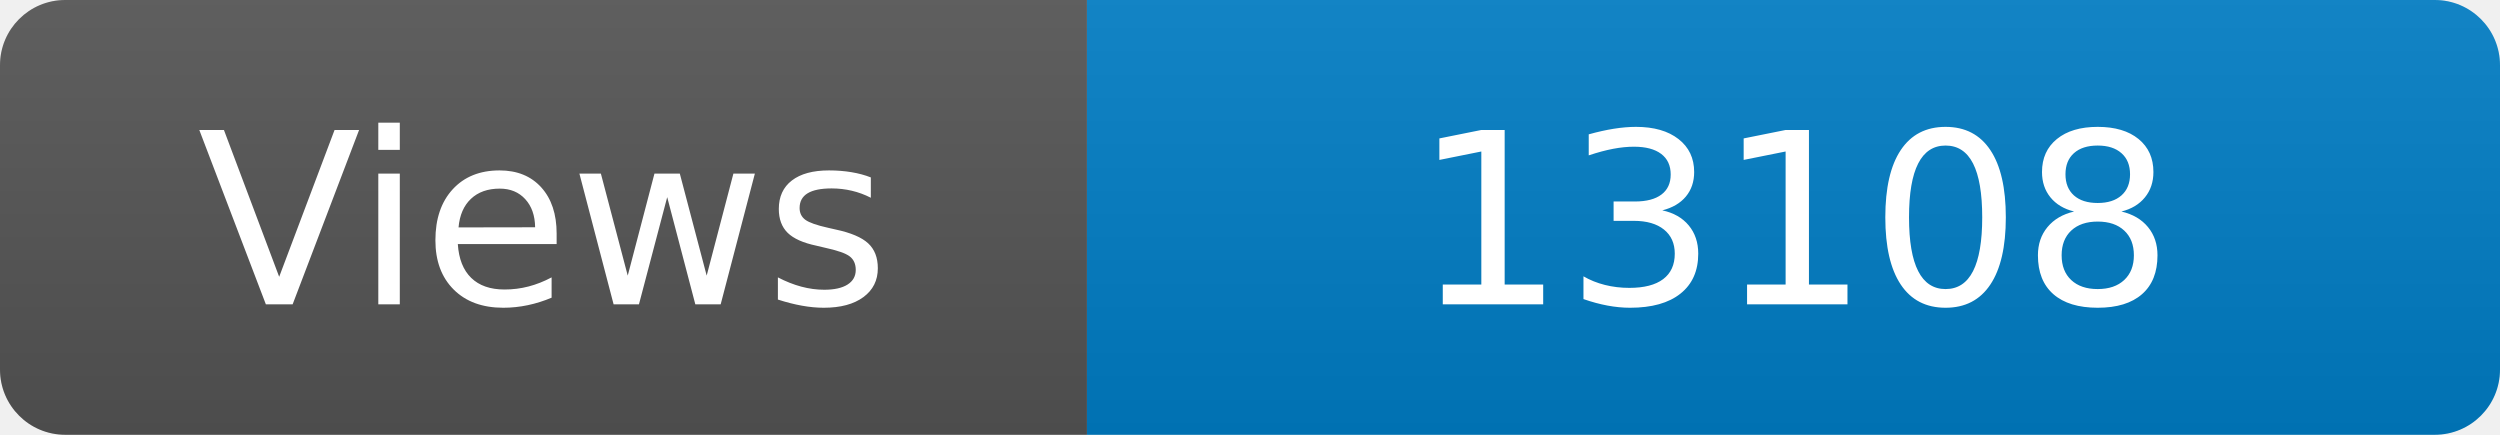
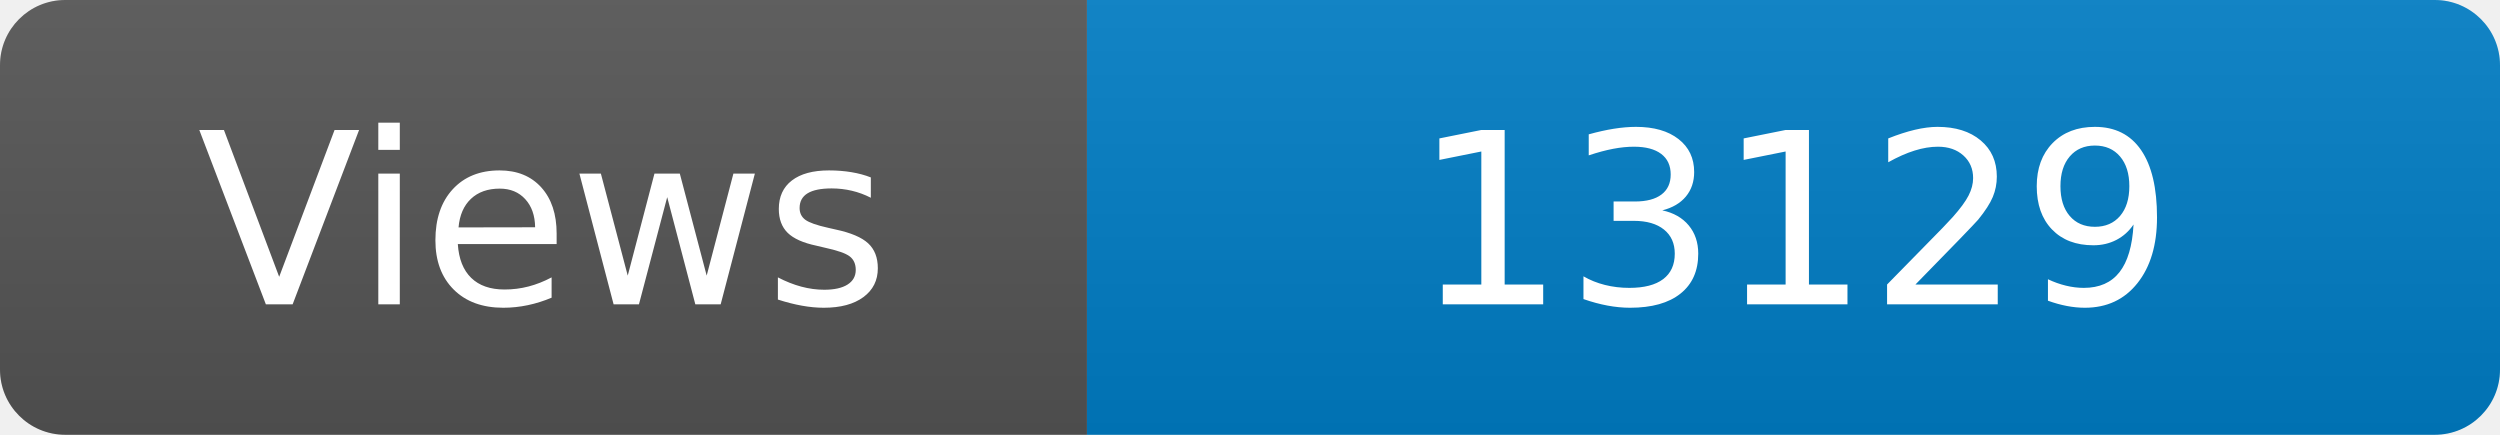
<svg xmlns="http://www.w3.org/2000/svg" width="115" height="20" role="img" aria-label="Maintained?: yes">
  <linearGradient id="s" x2="0" y2="100%">
    <stop offset="0" stop-color="#bbb" stop-opacity=".1" />
    <stop offset="1" stop-opacity=".1" />
  </linearGradient>
  <clipPath id="r">
    <rect width="115" height="20" rx="3" fill="#fff" />
  </clipPath>
  <g clip-path="url(#r)">
    <rect width="50" height="20" fill="#555" />
    <rect x="50" width="160" height="20" fill="#007ec6" />
    <rect width="115" height="20" fill="url(#s)" />
  </g>
  <g fill="#fff" text-anchor="middle" font-family="Verdana,Geneva,DejaVu Sans,sans-serif" font-size="110">
    <text x="250" y="140" transform="scale(.1)" fill="#fff">Views</text>
-     <text x="825" y="140" transform="scale(.1)" fill="#fff">13108</text>
+     <text x="825" y="140" transform="scale(.1)" fill="#fff">13129</text>
  </g>
</svg>
